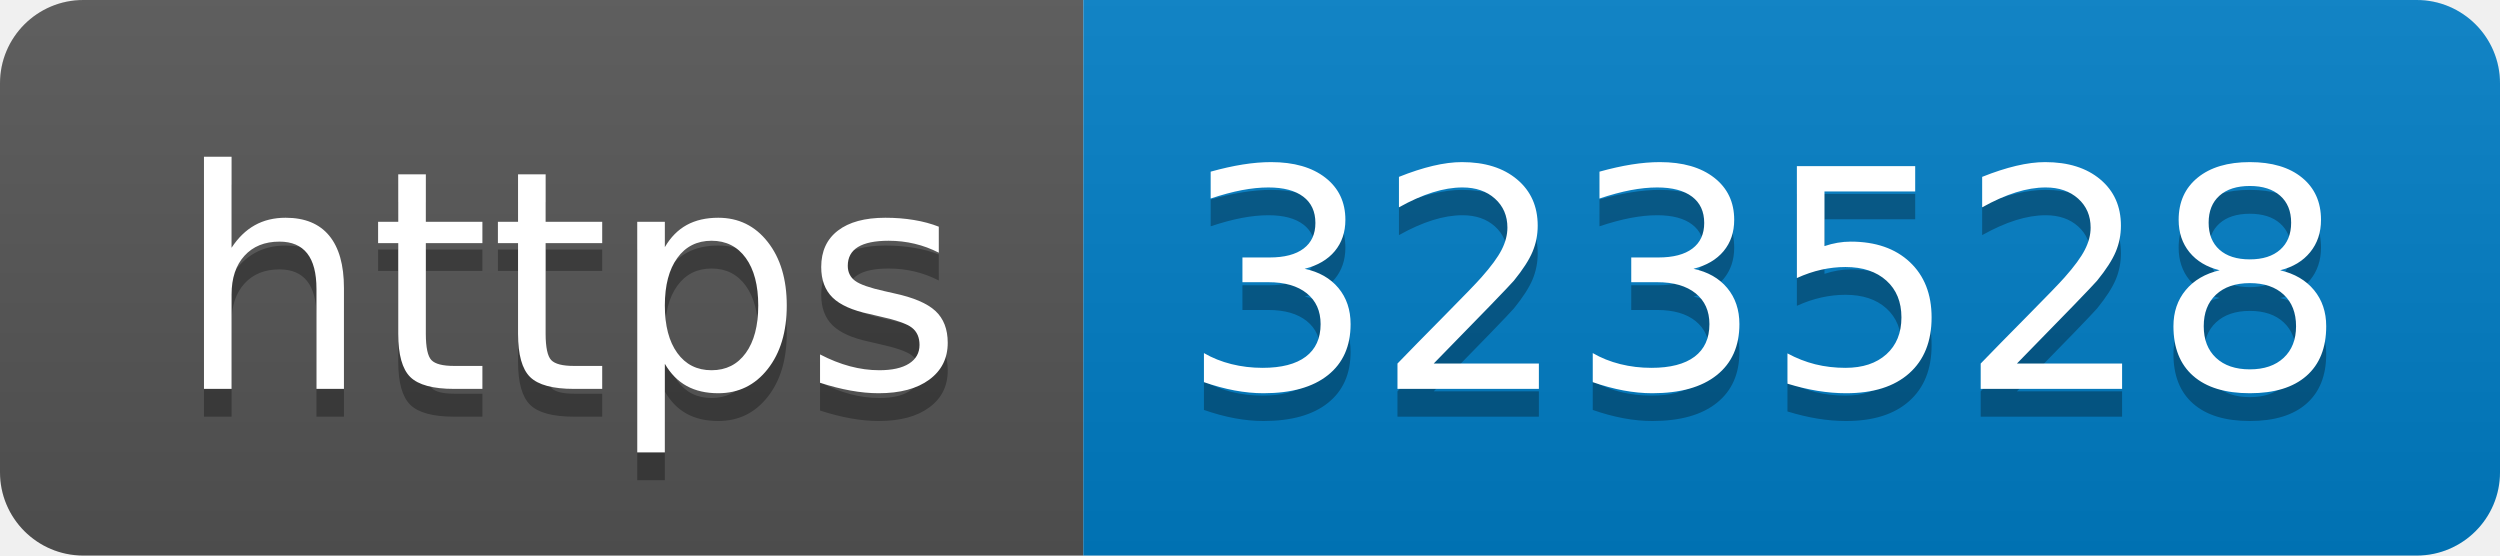
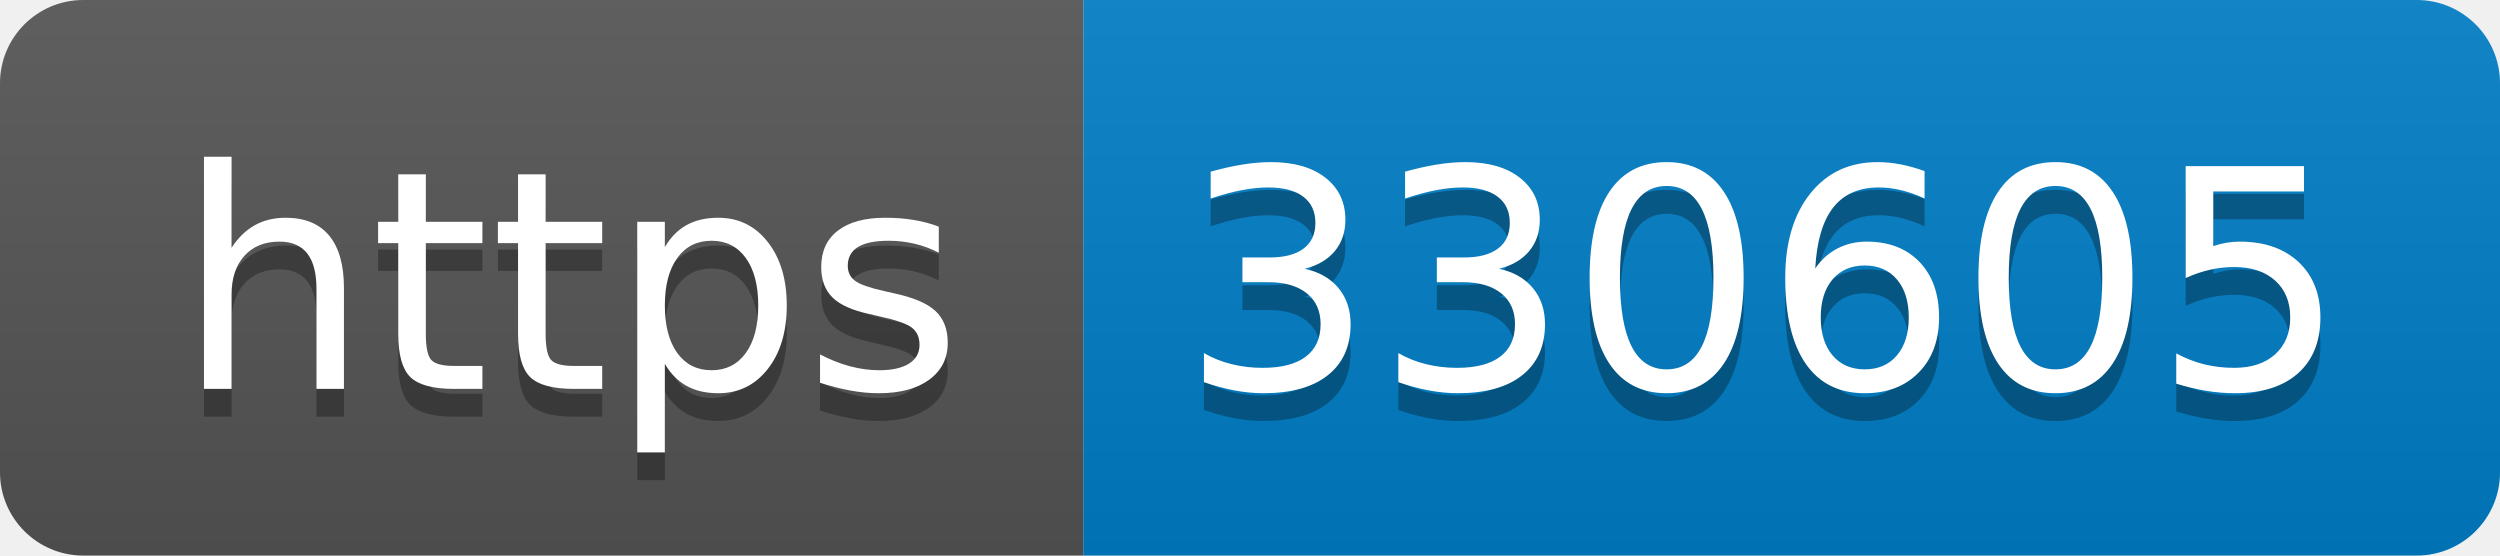
- <svg xmlns="http://www.w3.org/2000/svg" width="90" height="20" role="img" aria-label="https: 323528">
+ <svg xmlns="http://www.w3.org/2000/svg" width="90" height="20" role="img" aria-label="https: 330605">
  <linearGradient id="s" x2="0" y2="100%">
    <stop offset="0" stop-color="#bbb" stop-opacity=".1" />
    <stop offset="1" stop-opacity=".1" />
  </linearGradient>
  <clipPath id="r">
    <rect width="90" height="20" rx="3" fill="#fff" />
  </clipPath>
  <g clip-path="url(#r)">
    <rect width="39" height="20" fill="#555" />
    <rect x="39" width="51" height="20" fill="#007ec6" />
    <rect width="90" height="20" fill="url(#s)" />
  </g>
  <g fill="#fff" text-anchor="middle" font-family="Verdana,Geneva,DejaVu Sans,sans-serif" text-rendering="geometricPrecision" font-size="110">
    <text aria-hidden="true" x="205" y="150" fill="#010101" fill-opacity=".3" transform="scale(.1)" textLength="290">https</text>
    <text x="205" y="140" transform="scale(.1)" fill="#fff" textLength="290">https</text>
-     <text aria-hidden="true" x="635" y="150" fill="#010101" fill-opacity=".3" transform="scale(.1)" textLength="410">323528</text>
-     <text x="635" y="140" transform="scale(.1)" fill="#fff" textLength="410">323528</text>
+     <text aria-hidden="true" x="635" y="150" fill="#010101" fill-opacity=".3" transform="scale(.1)" textLength="410">330605</text>
+     <text x="635" y="140" transform="scale(.1)" fill="#fff" textLength="410">330605</text>
  </g>
</svg>
